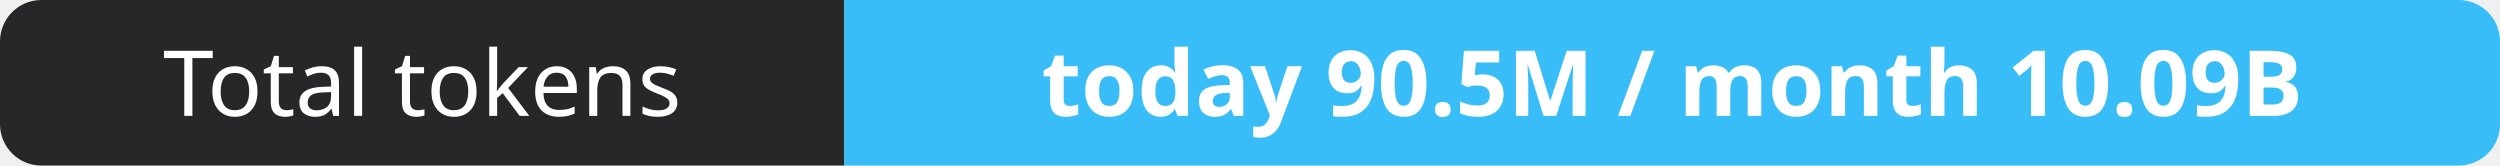
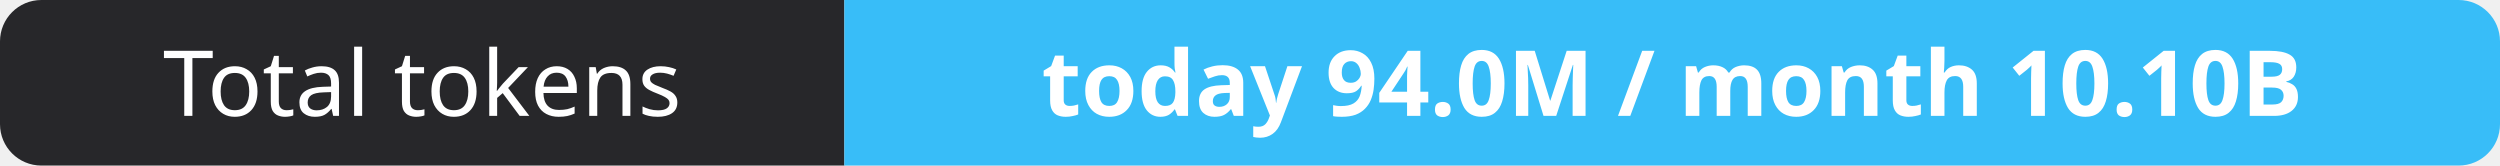
- <svg xmlns="http://www.w3.org/2000/svg" width="302" height="20" role="img" aria-label="Total tokens: today 90.5M / month 10.09B">
+ <svg xmlns="http://www.w3.org/2000/svg" width="302" height="20" role="img" aria-label="Total tokens: today 94.0M / month 10.10B">
  <clipPath id="r">
    <rect width="302" height="20" rx="5" fill="#fff" />
  </clipPath>
  <g clip-path="url(#r)">
    <rect width="102" height="20" fill="#27272a" />
    <rect x="102" width="200" height="20" fill="#38bdf8" />
  </g>
  <g fill="#fff" text-anchor="middle" font-family="Verdana,Geneva,sans-serif" font-size="11">
    <text x="51.0" y="14">Total tokens</text>
-     <text x="202.0" y="14" font-weight="700">today 90.5M / month 10.09B</text>
+     <text x="202.0" y="14" font-weight="700">today 94.0M / month 10.10B</text>
  </g>
</svg>
